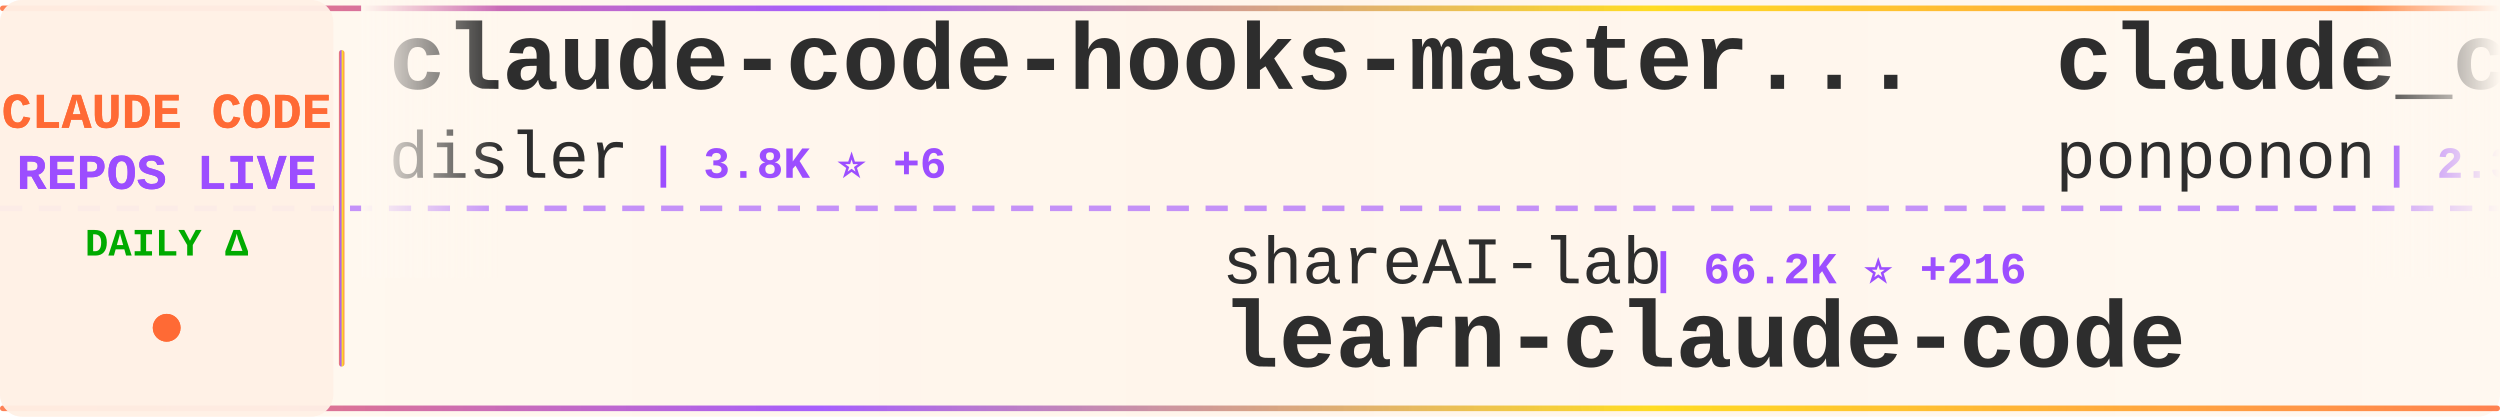
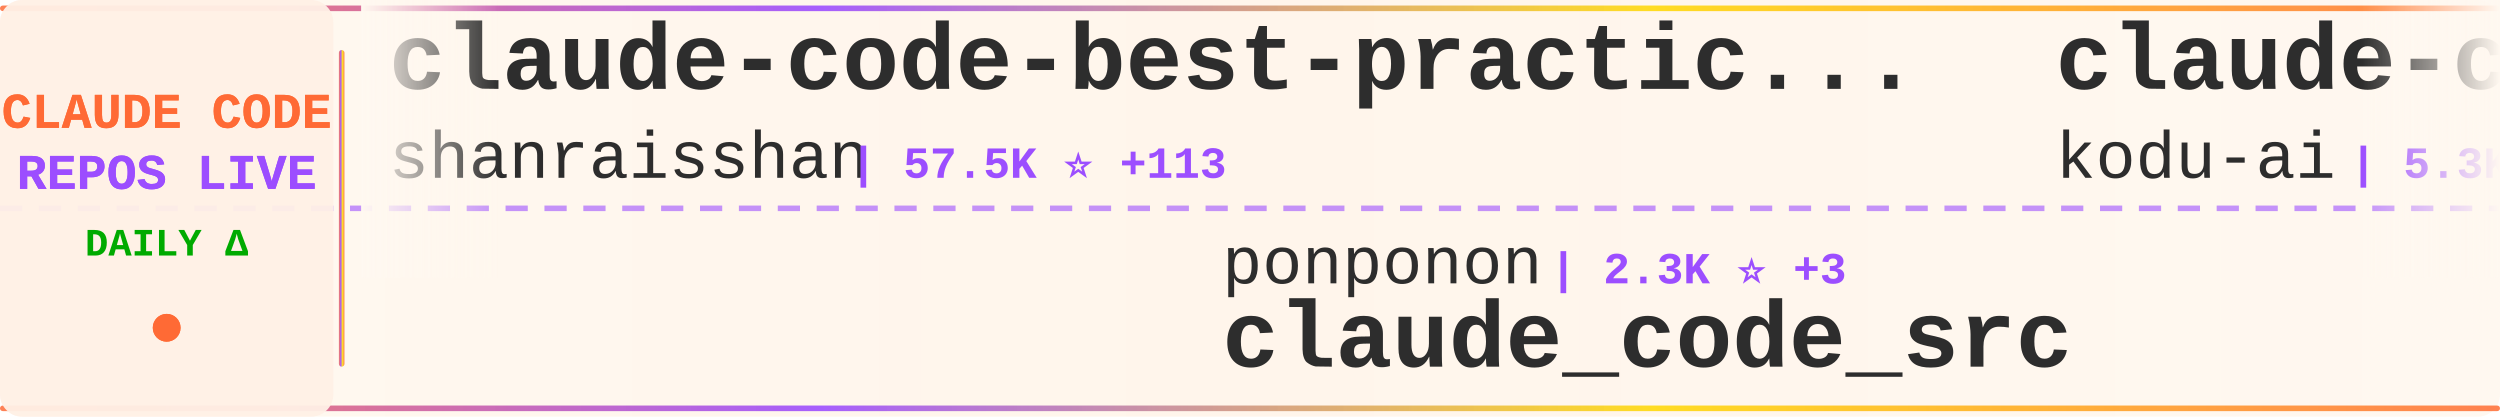
<svg xmlns="http://www.w3.org/2000/svg" width="900" height="150">
  <defs>
    <linearGradient id="tickerBg" x1="0%" y1="0%" x2="100%" y2="0%">
      <stop offset="0%" style="stop-color:#fff8f0;stop-opacity:0.98" />
      <stop offset="50%" style="stop-color:#fff5eb;stop-opacity:1" />
      <stop offset="100%" style="stop-color:#fff8f0;stop-opacity:0.98" />
    </linearGradient>
    <linearGradient id="borderGrad" x1="0%" y1="0%" x2="100%" y2="0%">
      <stop offset="0%" style="stop-color:#FF6B35;stop-opacity:0.85">
        <animate attributeName="stop-opacity" values="0.85;1;0.85" dur="2s" repeatCount="indefinite" />
      </stop>
      <stop offset="33%" style="stop-color:#9C4EFF;stop-opacity:0.9">
        <animate attributeName="stop-opacity" values="0.9;1;0.9" dur="2.2s" repeatCount="indefinite" />
      </stop>
      <stop offset="66%" style="stop-color:#FFD700;stop-opacity:0.85">
        <animate attributeName="stop-opacity" values="0.85;1;0.85" dur="1.8s" repeatCount="indefinite" />
      </stop>
      <stop offset="100%" style="stop-color:#FF6B35;stop-opacity:0.85">
        <animate attributeName="stop-opacity" values="0.85;1;0.85" dur="2s" repeatCount="indefinite" />
      </stop>
    </linearGradient>
    <filter id="textGlow">
      <feGaussianBlur stdDeviation="0.15" result="coloredBlur" />
      <feMerge>
        <feMergeNode in="coloredBlur" />
        <feMergeNode in="SourceGraphic" />
      </feMerge>
    </filter>
    <filter id="metricGlow">
      <feGaussianBlur stdDeviation="0.2" result="coloredBlur" />
      <feMerge>
        <feMergeNode in="coloredBlur" />
        <feMergeNode in="SourceGraphic" />
      </feMerge>
    </filter>
    <linearGradient id="leftFade" x1="0%" y1="0%" x2="100%" y2="0%">
      <stop offset="0%" style="stop-color:#fff8f0;stop-opacity:1" />
      <stop offset="100%" style="stop-color:#fff8f0;stop-opacity:0" />
    </linearGradient>
    <linearGradient id="rightFade" x1="0%" y1="0%" x2="100%" y2="0%">
      <stop offset="0%" style="stop-color:#fff8f0;stop-opacity:0" />
      <stop offset="100%" style="stop-color:#fff8f0;stop-opacity:1" />
    </linearGradient>
  </defs>
  <rect width="900" height="150" fill="url(#tickerBg)" rx="8" />
  <rect x="0" y="2" width="900" height="2" fill="url(#borderGrad)" rx="1" />
  <rect x="0" y="146" width="900" height="2" fill="url(#borderGrad)" rx="1" />
  <line x1="0" y1="75" x2="900" y2="75" stroke="#9C4EFF" stroke-width="2" stroke-dasharray="8 6" opacity="0.6" />
  <rect x="0" y="0" width="120" height="150" fill="#fff0e6" opacity="0.95" rx="8" />
  <text x="60" y="46" font-family="'Courier New', monospace" font-size="18" font-weight="bold" fill="#FF6B35" text-anchor="middle" filter="url(#textGlow)">
    CLAUDE CODE
  </text>
  <text x="60" y="68" font-family="'Courier New', monospace" font-size="18" font-weight="bold" fill="#9C4EFF" text-anchor="middle" filter="url(#textGlow)">
    REPOS LIVE
  </text>
  <text x="60" y="92" font-family="'Courier New', monospace" font-size="14" font-weight="bold" fill="#00aa00" text-anchor="middle">
    DAILY Δ
  </text>
  <circle cx="60" cy="118" r="5" fill="#FF6B35" filter="url(#metricGlow)">
    <animate attributeName="r" values="4;6;4" dur="1.5s" repeatCount="indefinite" />
    <animate attributeName="opacity" values="0.6;1;0.6" dur="1.5s" repeatCount="indefinite" />
  </circle>
  <rect x="122" y="18" width="2" height="114" fill="url(#borderGrad)" rx="1" />
  <clipPath id="tickerClip">
    <rect x="130" y="0" width="770" height="150" />
  </clipPath>
  <g clip-path="url(#tickerClip)">
    <g id="tickerItems">
      <animateTransform attributeName="transform" attributeType="XML" type="translate" from="0 0" to="-3000 0" dur="54s" repeatCount="indefinite" />
      <g transform="translate(0, 0)">
-         <text x="140" y="32" font-family="'Courier New', monospace" font-size="34" font-weight="bold" fill="#2d2d2d">claude-code-hooks-master...</text>
-         <text x="140" y="64" font-family="'Courier New', monospace" font-size="24" font-weight="normal" fill="#2d2d2d" opacity="1.0">disler</text>
-         <text x="234" y="64" font-family="'Courier New', monospace" font-size="16" font-weight="bold" fill="#9C4EFF"> | 3.8K ⭐ +6</text>
+         <text x="140" y="32" font-family="'Courier New', monospace" font-size="34" font-weight="bold" fill="#2d2d2d">claude-code-best-practic...</text>
+         <text x="140" y="64" font-family="'Courier New', monospace" font-size="24" font-weight="normal" fill="#2d2d2d" opacity="1.0">shanraisshan</text>
+         <text x="306" y="64" font-family="'Courier New', monospace" font-size="16" font-weight="bold" fill="#9C4EFF"> | 57.5K ⭐ +113</text>
      </g>
      <g transform="translate(300, 0)">
-         <text x="140" y="102" font-family="'Courier New', monospace" font-size="24" font-weight="normal" fill="#2d2d2d" opacity="1.0">shareAI-lab</text>
-         <text x="294" y="102" font-family="'Courier New', monospace" font-size="16" font-weight="bold" fill="#9C4EFF"> | 66.2K ⭐ +216</text>
-         <text x="140" y="132" font-family="'Courier New', monospace" font-size="34" font-weight="bold" fill="#2d2d2d">learn-claude-code</text>
+         <text x="140" y="102" font-family="'Courier New', monospace" font-size="24" font-weight="normal" fill="#2d2d2d" opacity="1.0">ponponon</text>
+         <text x="258" y="102" font-family="'Courier New', monospace" font-size="16" font-weight="bold" fill="#9C4EFF"> | 2.3K ⭐ +3</text>
+         <text x="140" y="132" font-family="'Courier New', monospace" font-size="34" font-weight="bold" fill="#2d2d2d">claude_code_src</text>
      </g>
      <g transform="translate(600, 0)">
-         <text x="140" y="32" font-family="'Courier New', monospace" font-size="34" font-weight="bold" fill="#2d2d2d">claude_code_src</text>
-         <text x="140" y="64" font-family="'Courier New', monospace" font-size="24" font-weight="normal" fill="#2d2d2d" opacity="1.0">ponponon</text>
-         <text x="258" y="64" font-family="'Courier New', monospace" font-size="16" font-weight="bold" fill="#9C4EFF"> | 2.3K ⭐ +3</text>
-       </g>
-       <g transform="translate(900, 0)">
-         <text x="140" y="102" font-family="'Courier New', monospace" font-size="24" font-weight="normal" fill="#2d2d2d" opacity="1.0">yasasbanukaofficial</text>
-         <text x="390" y="102" font-family="'Courier New', monospace" font-size="16" font-weight="bold" fill="#9C4EFF"> | 3.5K ⭐ +11</text>
-         <text x="140" y="132" font-family="'Courier New', monospace" font-size="34" font-weight="bold" fill="#2d2d2d">claude-code</text>
-       </g>
-       <g transform="translate(1200, 0)">
        <text x="140" y="32" font-family="'Courier New', monospace" font-size="34" font-weight="bold" fill="#2d2d2d">claude-coder</text>
        <text x="140" y="64" font-family="'Courier New', monospace" font-size="24" font-weight="normal" fill="#2d2d2d" opacity="1.0">kodu-ai</text>
        <text x="246" y="64" font-family="'Courier New', monospace" font-size="16" font-weight="bold" fill="#9C4EFF"> | 5.3K ⭐</text>
      </g>
-       <g transform="translate(1500, 0)">
-         <text x="140" y="102" font-family="'Courier New', monospace" font-size="24" font-weight="normal" fill="#2d2d2d" opacity="1.0">tanbiralam</text>
-         <text x="282" y="102" font-family="'Courier New', monospace" font-size="16" font-weight="bold" fill="#9C4EFF"> | 1.9K ⭐ +7</text>
+       <g transform="translate(900, 0)">
+         <text x="140" y="102" font-family="'Courier New', monospace" font-size="24" font-weight="normal" fill="#2d2d2d" opacity="1.0">Onewon</text>
+         <text x="234" y="102" font-family="'Courier New', monospace" font-size="16" font-weight="bold" fill="#9C4EFF"> | 182 ⭐</text>
        <text x="140" y="132" font-family="'Courier New', monospace" font-size="34" font-weight="bold" fill="#2d2d2d">claude-code</text>
      </g>
+       <g transform="translate(1200, 0)">
+         <text x="140" y="32" font-family="'Courier New', monospace" font-size="34" font-weight="bold" fill="#2d2d2d">Open-ClaudeCode</text>
+         <text x="140" y="64" font-family="'Courier New', monospace" font-size="24" font-weight="normal" fill="#2d2d2d" opacity="1.0">LING71671</text>
+         <text x="270" y="64" font-family="'Courier New', monospace" font-size="16" font-weight="bold" fill="#9C4EFF"> | 880 ⭐ +2</text>
+       </g>
+       <g transform="translate(1500, 0)">
+         <text x="140" y="102" font-family="'Courier New', monospace" font-size="24" font-weight="normal" fill="#2d2d2d" opacity="1.0">darcyegb</text>
+         <text x="258" y="102" font-family="'Courier New', monospace" font-size="16" font-weight="bold" fill="#9C4EFF"> | 720 ⭐ +3</text>
+         <text x="140" y="132" font-family="'Courier New', monospace" font-size="34" font-weight="bold" fill="#2d2d2d">ClaudeCodeAgents</text>
+       </g>
      <g transform="translate(1800, 0)">
-         <text x="140" y="32" font-family="'Courier New', monospace" font-size="34" font-weight="bold" fill="#2d2d2d">Claude-Code</text>
-         <text x="140" y="64" font-family="'Courier New', monospace" font-size="24" font-weight="normal" fill="#2d2d2d" opacity="1.0">KPR111</text>
-         <text x="234" y="64" font-family="'Courier New', monospace" font-size="16" font-weight="bold" fill="#9C4EFF"> | 18 ⭐</text>
+         <text x="140" y="32" font-family="'Courier New', monospace" font-size="34" font-weight="bold" fill="#2d2d2d">claude-code</text>
+         <text x="140" y="64" font-family="'Courier New', monospace" font-size="24" font-weight="normal" fill="#2d2d2d" opacity="1.0">VineeTagarwaL-code</text>
+         <text x="378" y="64" font-family="'Courier New', monospace" font-size="16" font-weight="bold" fill="#9C4EFF"> | 276 ⭐</text>
      </g>
      <g transform="translate(2100, 0)">
-         <text x="140" y="102" font-family="'Courier New', monospace" font-size="24" font-weight="normal" fill="#2d2d2d" opacity="1.0">Yeachan-Heo</text>
-         <text x="294" y="102" font-family="'Courier New', monospace" font-size="16" font-weight="bold" fill="#9C4EFF"> | 36.3K ⭐ +85</text>
-         <text x="140" y="132" font-family="'Courier New', monospace" font-size="34" font-weight="bold" fill="#2d2d2d">oh-my-claudecode</text>
+         <text x="140" y="102" font-family="'Courier New', monospace" font-size="24" font-weight="normal" fill="#2d2d2d" opacity="1.0">alejandrobalderas</text>
+         <text x="366" y="102" font-family="'Courier New', monospace" font-size="16" font-weight="bold" fill="#9C4EFF"> | 2.2K ⭐ +3</text>
+         <text x="140" y="132" font-family="'Courier New', monospace" font-size="34" font-weight="bold" fill="#2d2d2d">claude-code-from-source</text>
      </g>
      <g transform="translate(2400, 0)">
-         <text x="140" y="32" font-family="'Courier New', monospace" font-size="34" font-weight="bold" fill="#2d2d2d">claude-code-source</text>
-         <text x="140" y="64" font-family="'Courier New', monospace" font-size="24" font-weight="normal" fill="#2d2d2d" opacity="1.0">hangsman</text>
-         <text x="258" y="64" font-family="'Courier New', monospace" font-size="16" font-weight="bold" fill="#9C4EFF"> | 784 ⭐</text>
+         <text x="140" y="32" font-family="'Courier New', monospace" font-size="34" font-weight="bold" fill="#2d2d2d">claude-code</text>
+         <text x="140" y="64" font-family="'Courier New', monospace" font-size="24" font-weight="normal" fill="#2d2d2d" opacity="1.0">Tinkeringg-Lab</text>
+         <text x="330" y="64" font-family="'Courier New', monospace" font-size="16" font-weight="bold" fill="#9C4EFF"> | 206 ⭐ +1</text>
      </g>
      <g transform="translate(2700, 0)">
-         <text x="140" y="102" font-family="'Courier New', monospace" font-size="24" font-weight="normal" fill="#2d2d2d" opacity="1.0">sugyan</text>
-         <text x="234" y="102" font-family="'Courier New', monospace" font-size="16" font-weight="bold" fill="#9C4EFF"> | 1.1K ⭐ +2</text>
-         <text x="140" y="132" font-family="'Courier New', monospace" font-size="34" font-weight="bold" fill="#2d2d2d">claude-code-webui</text>
+         <text x="140" y="102" font-family="'Courier New', monospace" font-size="24" font-weight="normal" fill="#2d2d2d" opacity="1.0">fazxes</text>
+         <text x="234" y="102" font-family="'Courier New', monospace" font-size="16" font-weight="bold" fill="#9C4EFF"> | 221 ⭐</text>
+         <text x="140" y="132" font-family="'Courier New', monospace" font-size="34" font-weight="bold" fill="#2d2d2d">Claude-code</text>
      </g>
      <g transform="translate(3000, 0)">
-         <text x="140" y="32" font-family="'Courier New', monospace" font-size="34" font-weight="bold" fill="#2d2d2d">claude-code-hooks-master...</text>
-         <text x="140" y="64" font-family="'Courier New', monospace" font-size="24" font-weight="normal" fill="#2d2d2d" opacity="1.0">disler</text>
-         <text x="234" y="64" font-family="'Courier New', monospace" font-size="16" font-weight="bold" fill="#9C4EFF"> | 3.8K ⭐ +6</text>
+         <text x="140" y="32" font-family="'Courier New', monospace" font-size="34" font-weight="bold" fill="#2d2d2d">claude-code-best-practic...</text>
+         <text x="140" y="64" font-family="'Courier New', monospace" font-size="24" font-weight="normal" fill="#2d2d2d" opacity="1.0">shanraisshan</text>
+         <text x="306" y="64" font-family="'Courier New', monospace" font-size="16" font-weight="bold" fill="#9C4EFF"> | 57.5K ⭐ +113</text>
      </g>
      <g transform="translate(3300, 0)">
-         <text x="140" y="102" font-family="'Courier New', monospace" font-size="24" font-weight="normal" fill="#2d2d2d" opacity="1.0">shareAI-lab</text>
-         <text x="294" y="102" font-family="'Courier New', monospace" font-size="16" font-weight="bold" fill="#9C4EFF"> | 66.2K ⭐ +216</text>
-         <text x="140" y="132" font-family="'Courier New', monospace" font-size="34" font-weight="bold" fill="#2d2d2d">learn-claude-code</text>
+         <text x="140" y="102" font-family="'Courier New', monospace" font-size="24" font-weight="normal" fill="#2d2d2d" opacity="1.0">ponponon</text>
+         <text x="258" y="102" font-family="'Courier New', monospace" font-size="16" font-weight="bold" fill="#9C4EFF"> | 2.3K ⭐ +3</text>
+         <text x="140" y="132" font-family="'Courier New', monospace" font-size="34" font-weight="bold" fill="#2d2d2d">claude_code_src</text>
      </g>
      <g transform="translate(3600, 0)">
-         <text x="140" y="32" font-family="'Courier New', monospace" font-size="34" font-weight="bold" fill="#2d2d2d">claude_code_src</text>
-         <text x="140" y="64" font-family="'Courier New', monospace" font-size="24" font-weight="normal" fill="#2d2d2d" opacity="1.0">ponponon</text>
-         <text x="258" y="64" font-family="'Courier New', monospace" font-size="16" font-weight="bold" fill="#9C4EFF"> | 2.3K ⭐ +3</text>
+         <text x="140" y="32" font-family="'Courier New', monospace" font-size="34" font-weight="bold" fill="#2d2d2d">claude-coder</text>
+         <text x="140" y="64" font-family="'Courier New', monospace" font-size="24" font-weight="normal" fill="#2d2d2d" opacity="1.0">kodu-ai</text>
+         <text x="246" y="64" font-family="'Courier New', monospace" font-size="16" font-weight="bold" fill="#9C4EFF"> | 5.3K ⭐</text>
      </g>
      <g transform="translate(3900, 0)">
-         <text x="140" y="102" font-family="'Courier New', monospace" font-size="24" font-weight="normal" fill="#2d2d2d" opacity="1.0">yasasbanukaofficial</text>
-         <text x="390" y="102" font-family="'Courier New', monospace" font-size="16" font-weight="bold" fill="#9C4EFF"> | 3.5K ⭐ +11</text>
+         <text x="140" y="102" font-family="'Courier New', monospace" font-size="24" font-weight="normal" fill="#2d2d2d" opacity="1.0">Onewon</text>
+         <text x="234" y="102" font-family="'Courier New', monospace" font-size="16" font-weight="bold" fill="#9C4EFF"> | 182 ⭐</text>
        <text x="140" y="132" font-family="'Courier New', monospace" font-size="34" font-weight="bold" fill="#2d2d2d">claude-code</text>
      </g>
    </g>
  </g>
  <rect x="130" y="0" width="50" height="100" fill="url(#leftFade)" />
  <rect x="850" y="0" width="50" height="100" fill="url(#rightFade)" />
</svg>
